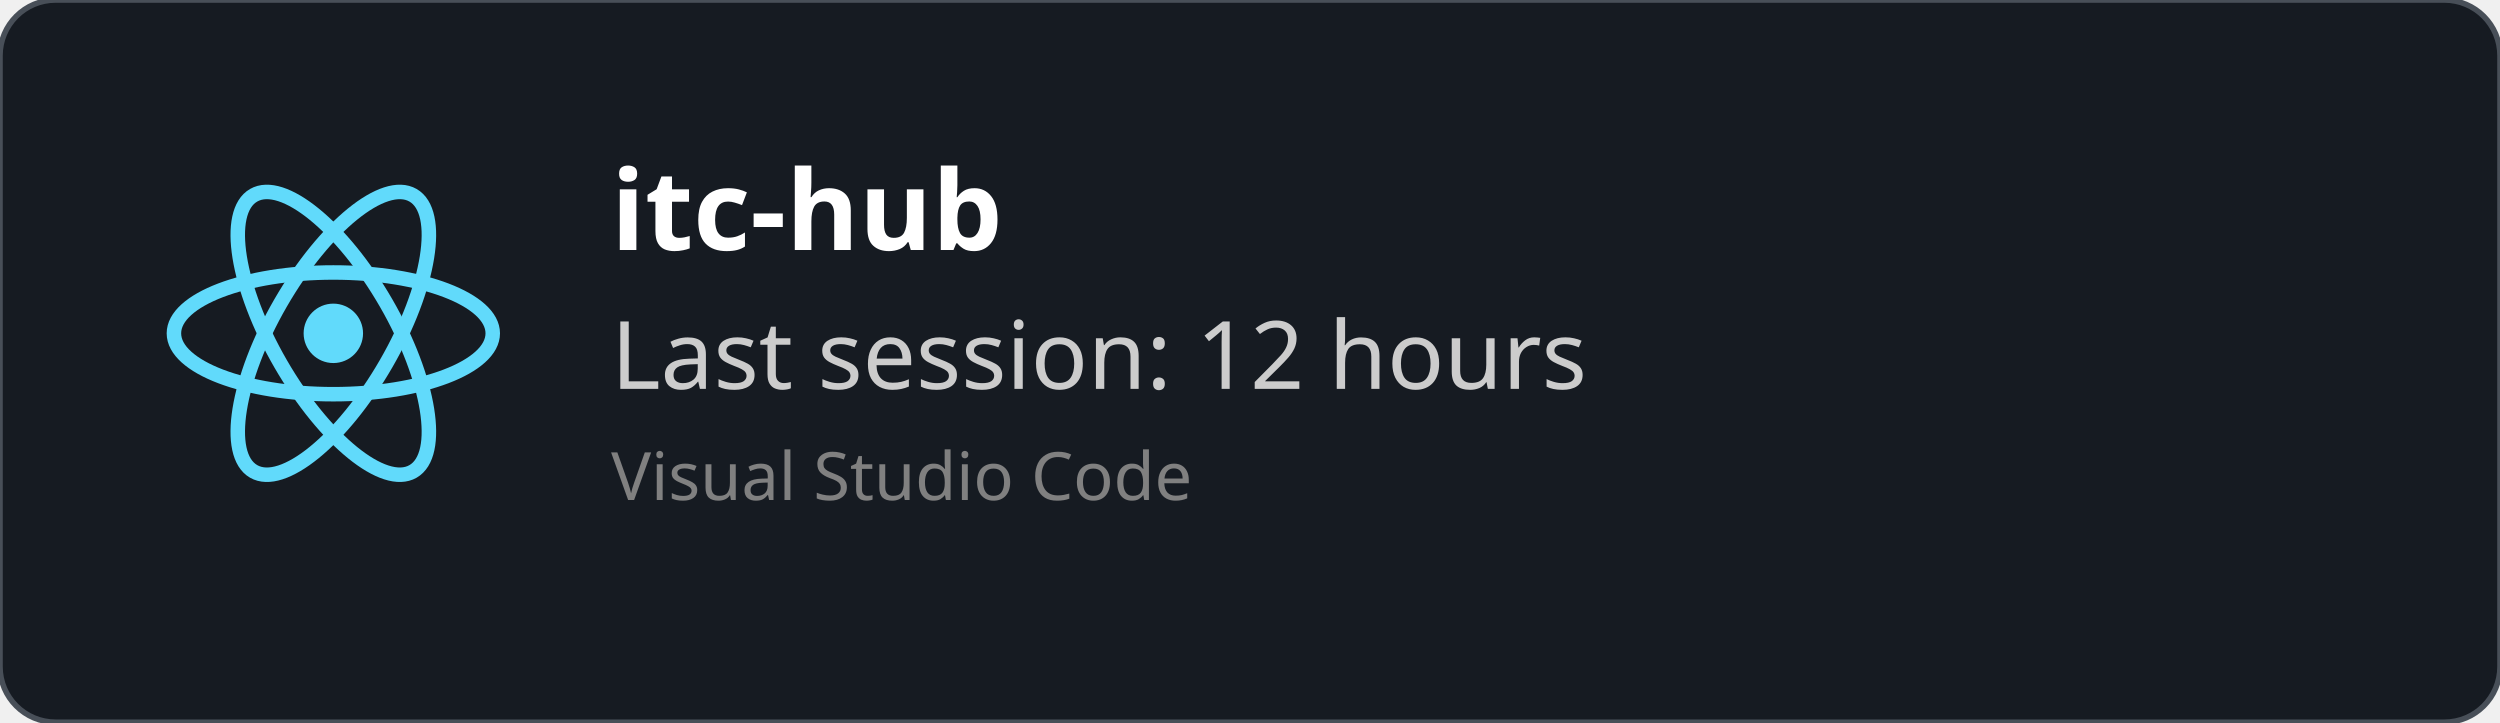
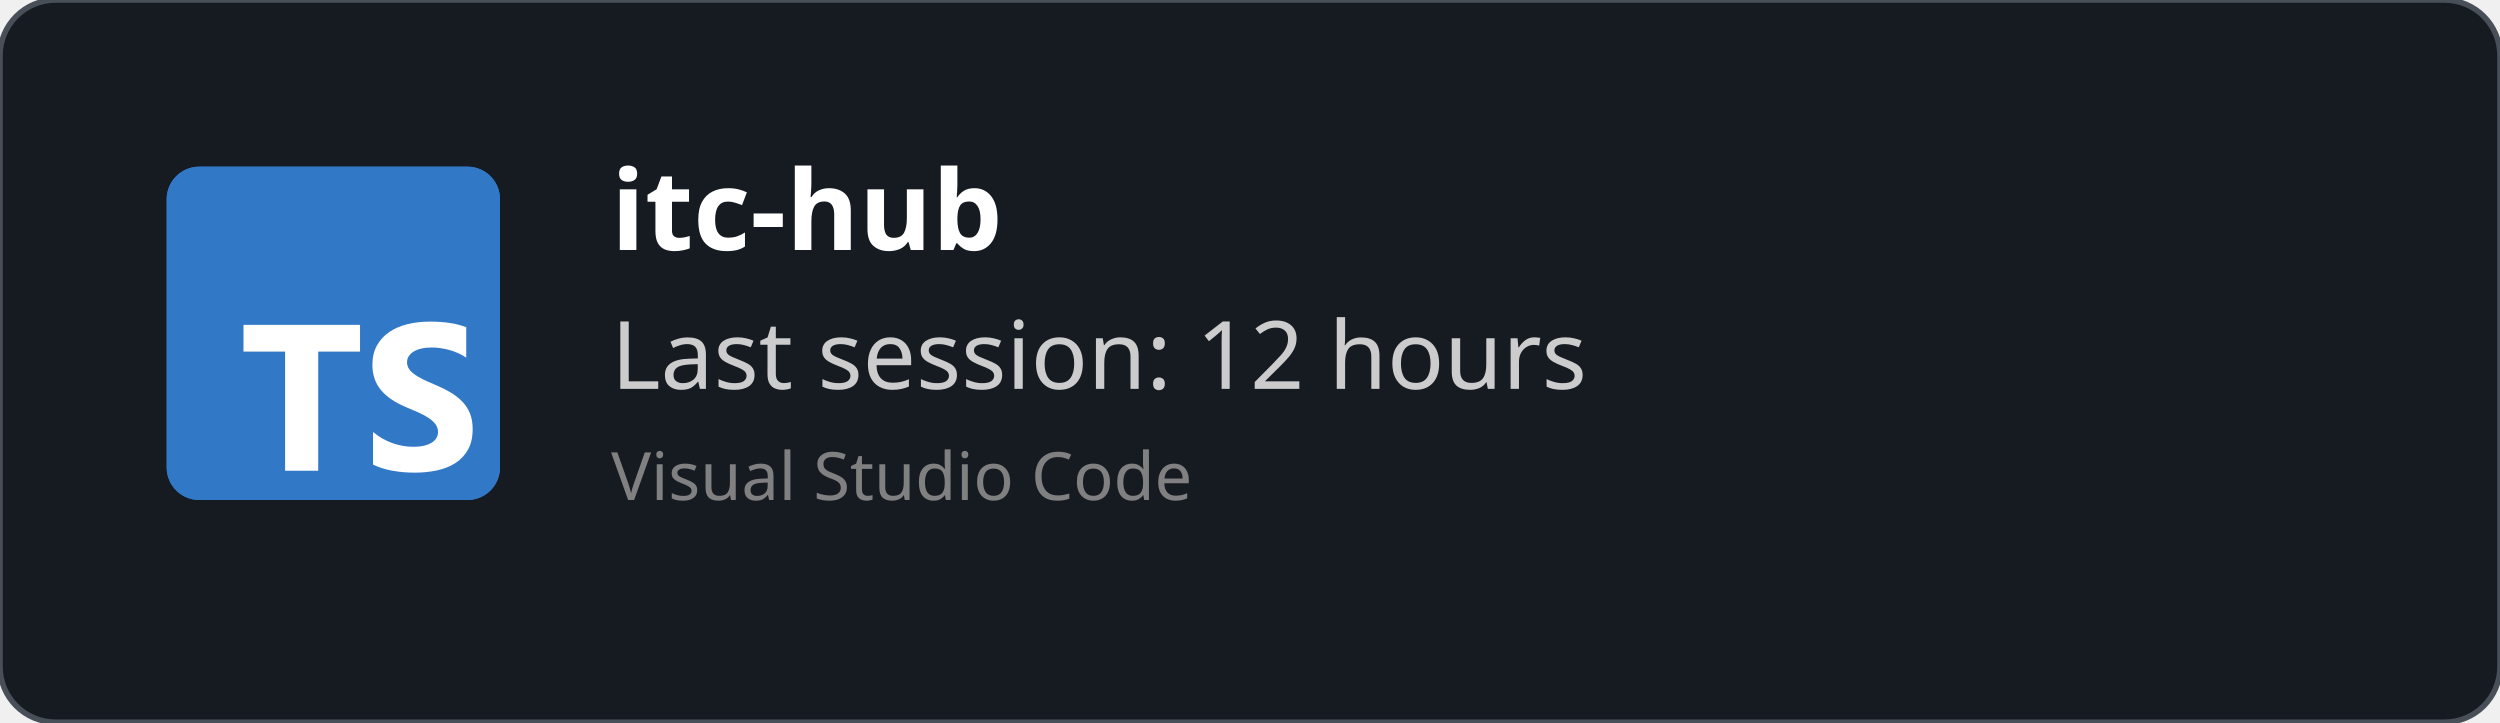
<svg xmlns="http://www.w3.org/2000/svg" width="450" height="130" viewBox="0 0 450 130" fill="none" role="img">
  <style>
    *{
        font-family: 'Segoe UI', Ubuntu, monospace
    }
    </style>
  <defs>
    <clipPath id="horizontalClip" x="20" y="20" width="500" height="200">
      <rect x="90" y="20" width="300" height="50" />
    </clipPath>
  </defs>
  <rect width="450" height="130" fill="rgba(22,27,34)" stroke="#484f58" stroke-width="1" fill-opacity="1" stroke-opacity="1" x="0" y="0" rx="10px" ry="10px">
    </rect>
-   <svg height="60" width="60" x="30" y="30" viewBox="-11.5 -10.232 23 20.463">
-     <circle cx="0" cy="0" r="2.05" fill="#61dafb" />
-     <g stroke="#61dafb" stroke-width="1" fill="none">
-       <ellipse rx="11" ry="4.2" />
-       <ellipse rx="11" ry="4.2" transform="rotate(60)" />
-       <ellipse rx="11" ry="4.2" transform="rotate(120)" />
-     </g>
+   <svg fill="none" height="60" viewBox="0 0 512 512" width="60" x="30" y="30">
+     <rect fill="#3178c6" height="512" rx="50" width="512" />
+     <rect fill="#3178c6" height="512" rx="50" width="512" />
+     <path clip-rule="evenodd" d="m316.939 407.424v50.061c8.138 4.172 17.763 7.3 28.875 9.386s22.823 3.129 35.135 3.129c11.999 0 23.397-1.147 34.196-3.442 10.799-2.294 20.268-6.075 28.406-11.342 8.138-5.266 14.581-12.15 19.328-20.65s7.121-19.007 7.121-31.522c0-9.074-1.356-17.026-4.069-23.857s-6.625-12.906-11.738-18.225c-5.112-5.319-11.242-10.091-18.389-14.315s-15.207-8.213-24.18-11.967c-6.573-2.712-12.468-5.345-17.685-7.9-5.217-2.556-9.651-5.163-13.303-7.822-3.652-2.66-6.469-5.476-8.451-8.448-1.982-2.973-2.974-6.336-2.974-10.091 0-3.441.887-6.544 2.661-9.308s4.278-5.136 7.512-7.118c3.235-1.981 7.199-3.52 11.894-4.615 4.696-1.095 9.912-1.642 15.651-1.642 4.173 0 8.581.313 13.224.938 4.643.626 9.312 1.591 14.008 2.894 4.695 1.304 9.259 2.947 13.694 4.928 4.434 1.982 8.529 4.276 12.285 6.884v-46.776c-7.616-2.92-15.937-5.084-24.962-6.492s-19.381-2.112-31.066-2.112c-11.895 0-23.163 1.278-33.805 3.833s-20.006 6.544-28.093 11.967c-8.086 5.424-14.476 12.333-19.171 20.729-4.695 8.395-7.043 18.433-7.043 30.114 0 14.914 4.304 27.638 12.912 38.172 8.607 10.533 21.675 19.45 39.204 26.751 6.886 2.816 13.303 5.579 19.25 8.291s11.086 5.528 15.415 8.448c4.33 2.92 7.747 6.101 10.252 9.543 2.504 3.441 3.756 7.352 3.756 11.733 0 3.233-.783 6.231-2.348 8.995s-3.939 5.162-7.121 7.196-7.147 3.624-11.894 4.771c-4.748 1.148-10.303 1.721-16.668 1.721-10.851 0-21.597-1.903-32.24-5.71-10.642-3.806-20.502-9.516-29.579-17.13zm-84.159-123.342h64.22v-41.082h-179v41.082h63.906v182.918h50.874z" fill="#fff" fill-rule="evenodd" />
  </svg>
  <text x="110" y="45" font-size="20" clip-path="url(#horizontalClip)" font-weight="bold" font-family="Ubuntu" fill="white">
    itc-hub
    </text>
  <text x="110" y="70" font-size="17px" font-family="Ubuntu" fill="#ccc">
    Last session: 12 hours
    </text>
  <text x="110" y="90" font-size="12px" font-family="Ubuntu" fill="grey">
    Visual Studio Code
    </text>
</svg>
